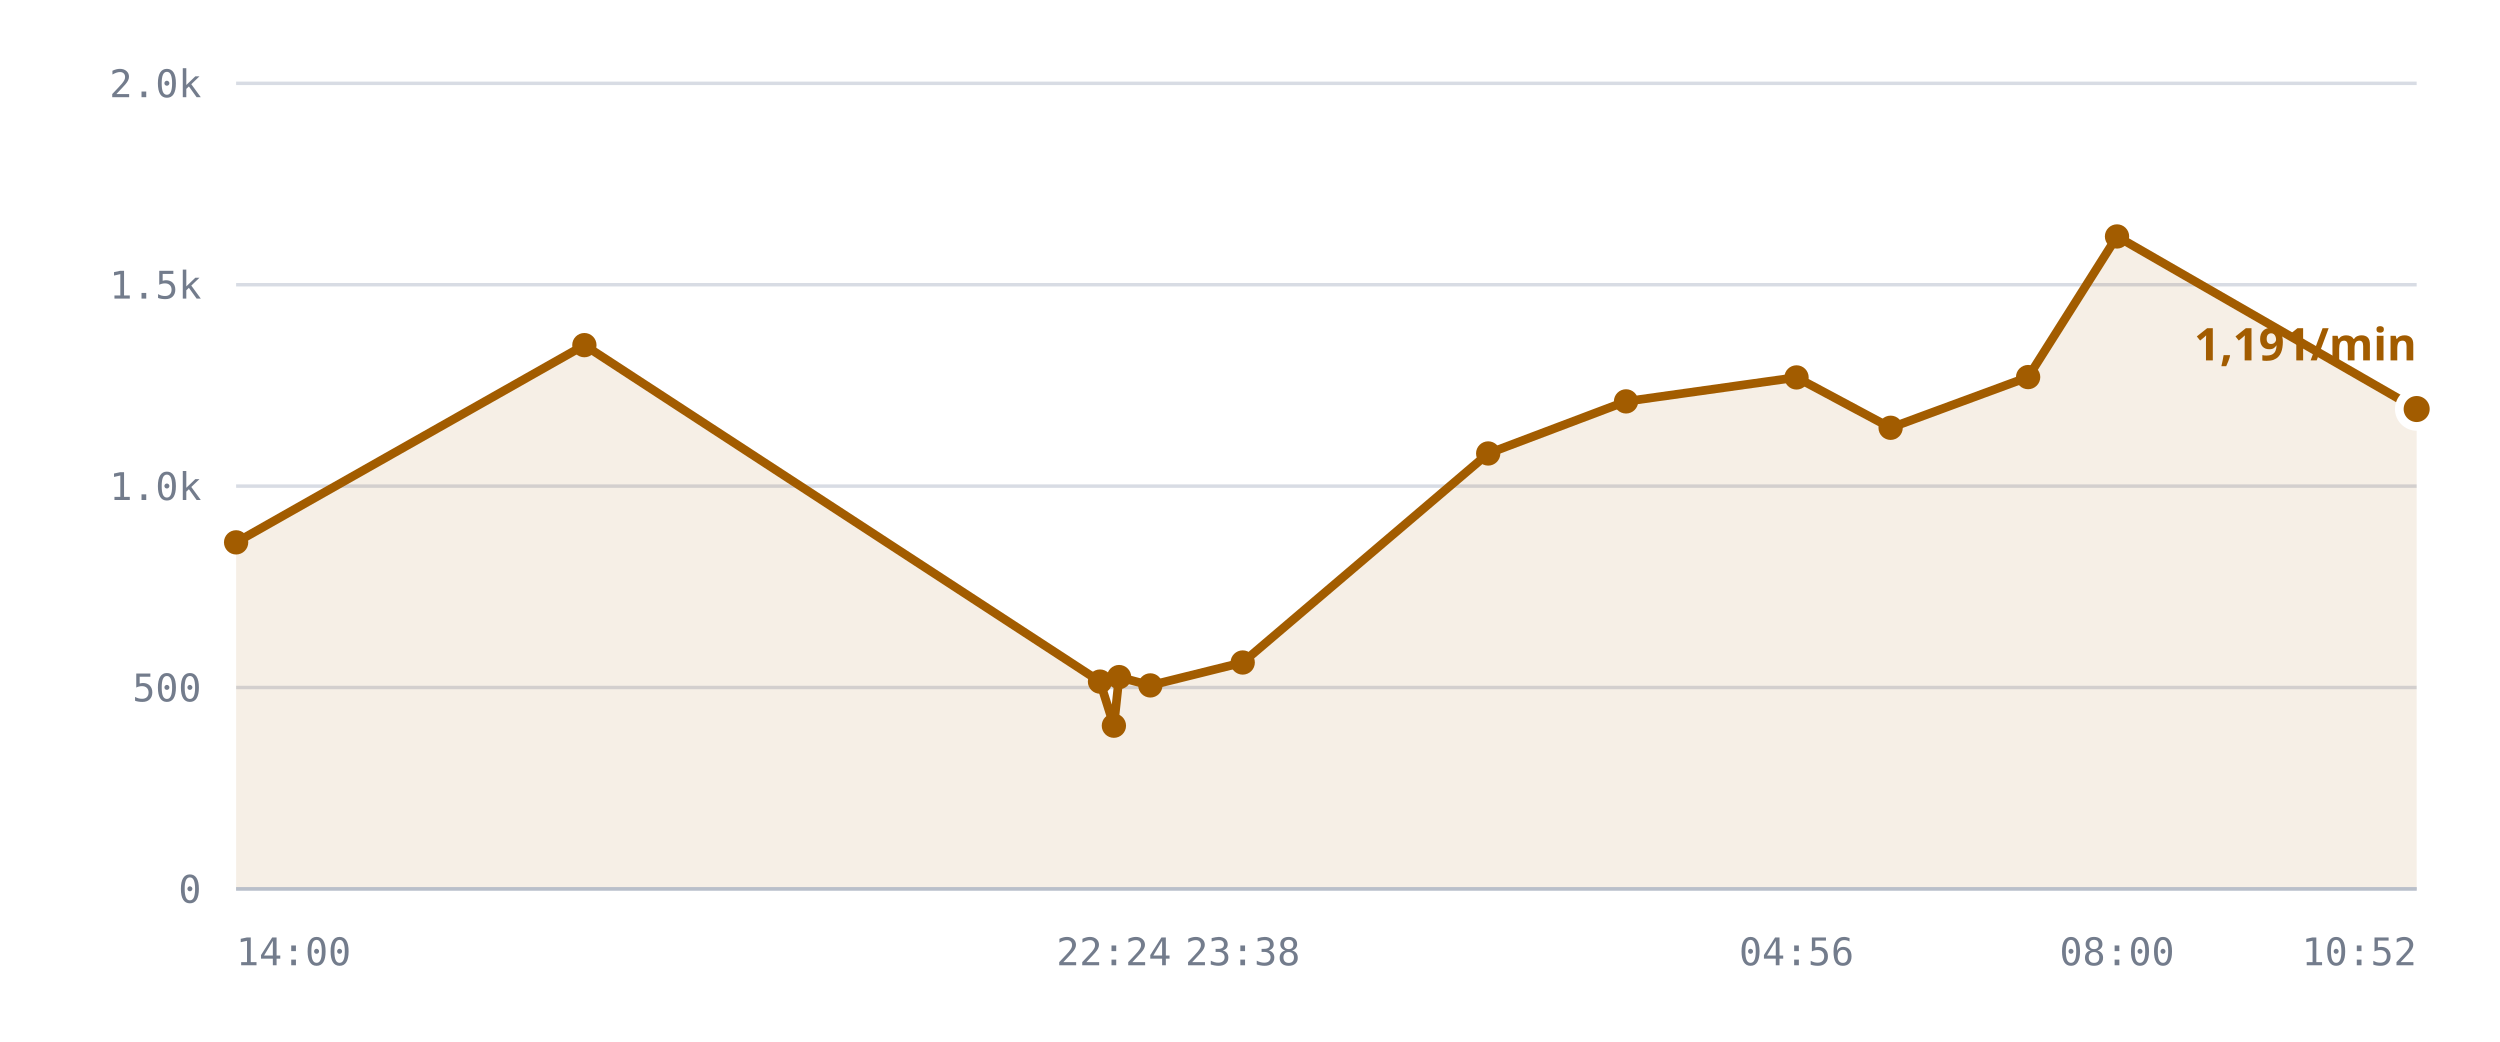
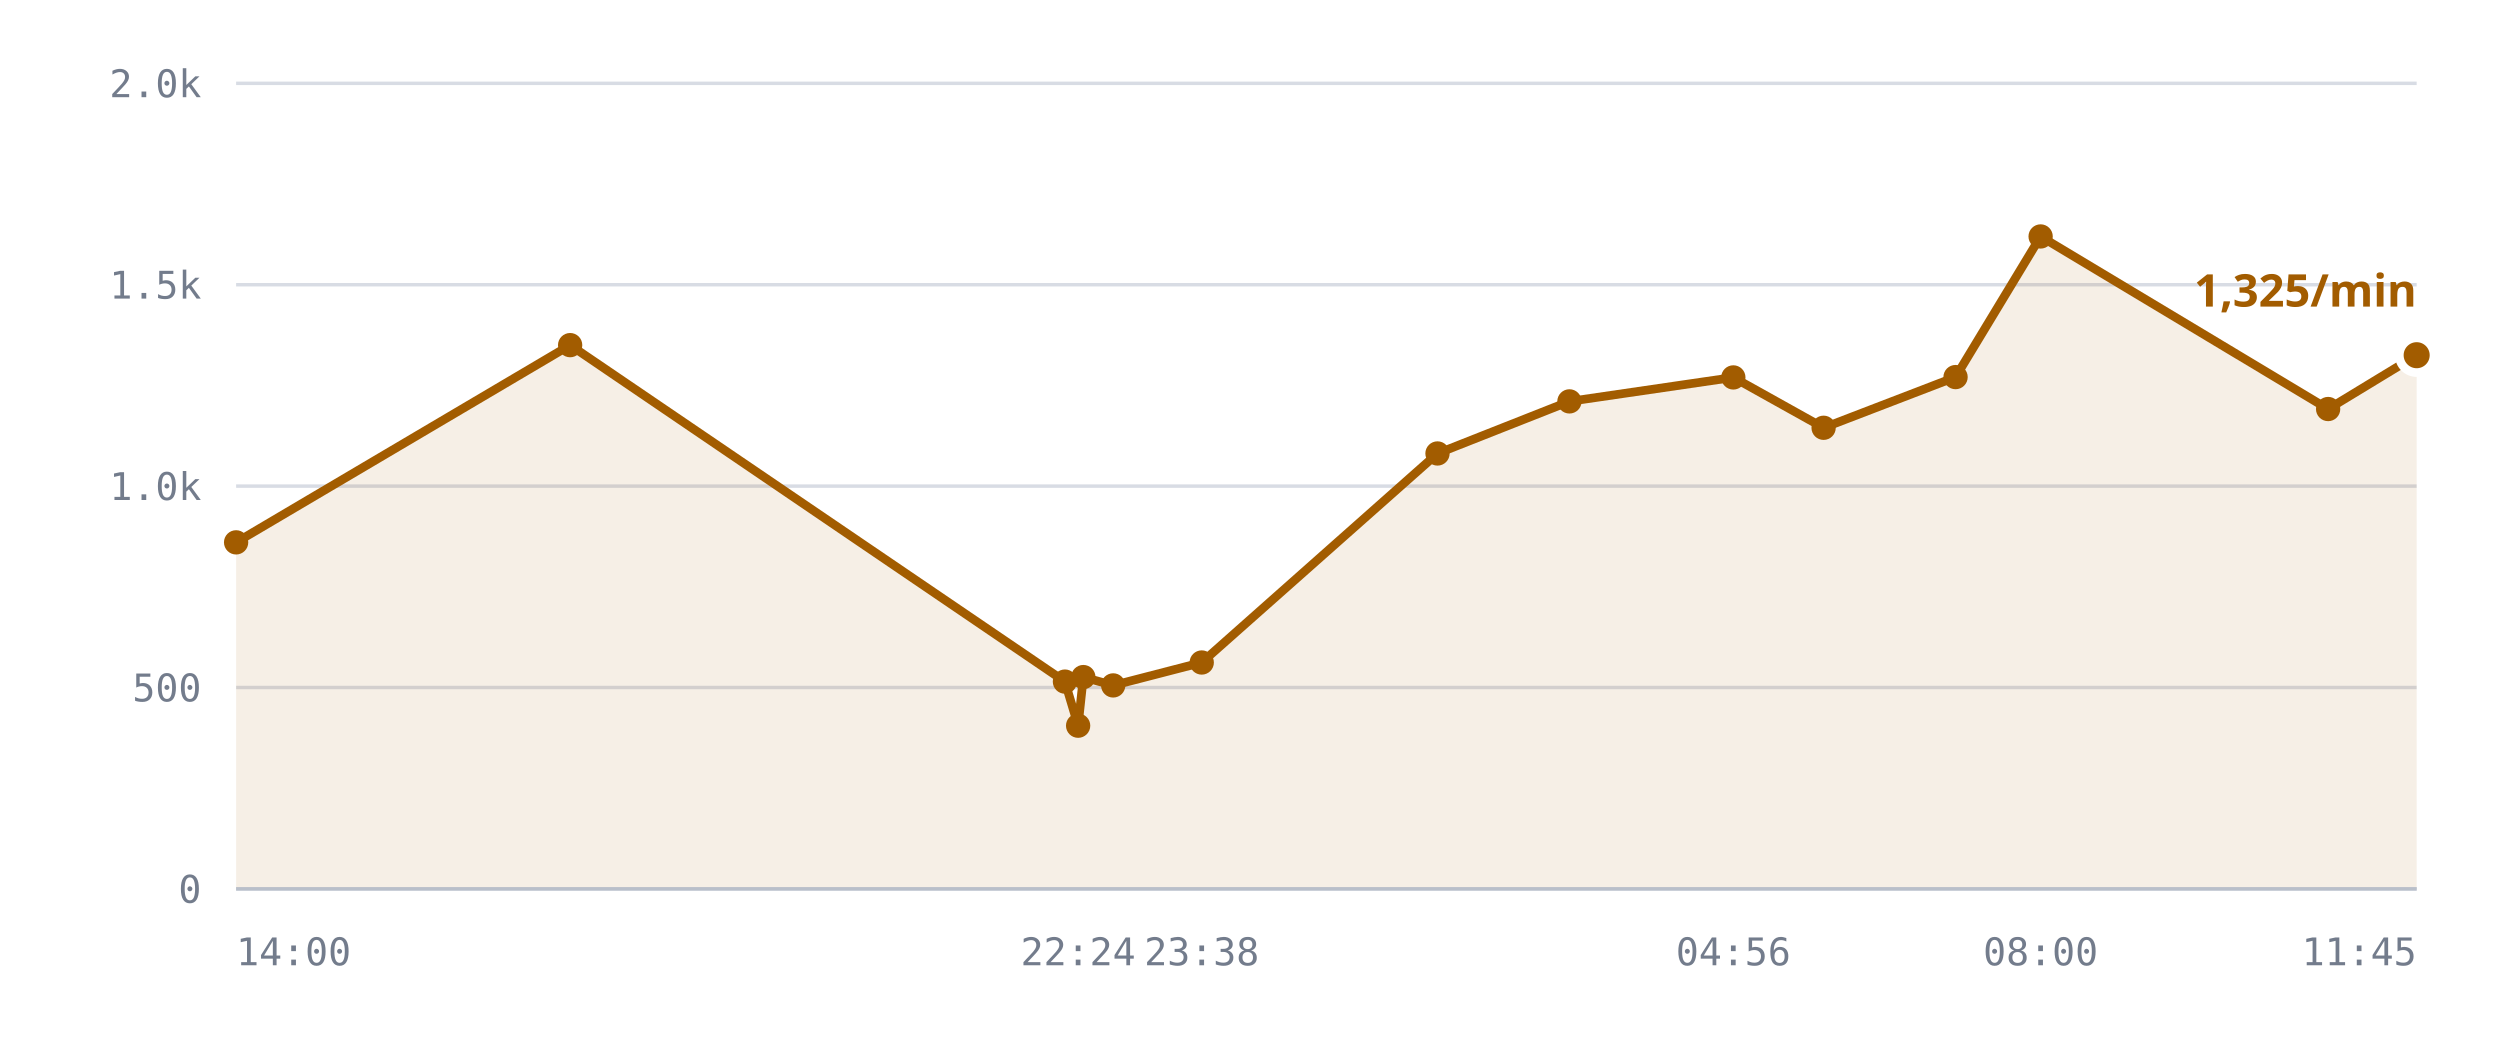
<svg xmlns="http://www.w3.org/2000/svg" viewBox="0 0 720 300" role="img" aria-label="/r/lobby messages per minute">
  <style>
    .grid      { stroke: var(--chart-grid, #d8dce4); stroke-width: 1; }
    .cap       { stroke: var(--chart-cap, #9a2b22); stroke-width: 1.5; stroke-dasharray: 5 4; }
    .cap-label { fill: var(--chart-cap, #9a2b22); font: 600 11px Archivo, system-ui, sans-serif; letter-spacing: .04em; }
    .tick      { fill: var(--chart-muted, #737c8c); font: 500 11px "IBM Plex Mono", ui-monospace, monospace; }
    .tick-y    { text-anchor: end; }
    .tick-x    { text-anchor: middle; }
    .series    { fill: none; stroke: var(--chart-line, #a25c00); stroke-width: 2.5; stroke-linejoin: round; stroke-linecap: round; }
    .fill      { fill: var(--chart-fill, rgba(162,92,0,.10)); stroke: none; }
    .dot       { fill: var(--chart-line, #a25c00); }
    .dot-last  { stroke: var(--chart-bg, #fff); stroke-width: 2.5; }
    .end-label { fill: var(--chart-line, #a25c00); font: 700 13px Archivo, system-ui, sans-serif; }
    .axis      { stroke: var(--chart-axis, #b9bfca); stroke-width: 1; }
  </style>
  <line x1="68" y1="256.0" x2="696" y2="256.0" class="grid" />
  <text x="58" y="260.0" class="tick tick-y">0</text>
  <line x1="68" y1="198.0" x2="696" y2="198.0" class="grid" />
  <text x="58" y="202.0" class="tick tick-y">500</text>
  <line x1="68" y1="140.0" x2="696" y2="140.0" class="grid" />
  <text x="58" y="144.0" class="tick tick-y">1.0k</text>
  <line x1="68" y1="82.0" x2="696" y2="82.0" class="grid" />
  <text x="58" y="86.0" class="tick tick-y">1.5k</text>
  <line x1="68" y1="24.0" x2="696" y2="24.0" class="grid" />
  <text x="58" y="28.0" class="tick tick-y">2.0k</text>
-   <path d="M68.0,156.2 L168.3,99.4 L316.8,196.3 L320.8,209.0 L322.3,195.0 L331.3,197.4 L357.9,190.8 L428.6,130.6 L468.3,115.6 L517.4,108.7 L544.5,123.2 L584.1,108.6 L609.7,68.1 L696.0,117.8 L696.0,256.0 L68.0,256.0 Z" class="fill" />
-   <path d="M68.0,156.2 L168.3,99.4 L316.8,196.3 L320.8,209.0 L322.3,195.0 L331.3,197.4 L357.9,190.8 L428.6,130.6 L468.3,115.6 L517.4,108.7 L544.5,123.2 L584.1,108.6 L609.7,68.1 L696.0,117.8" class="series" />
+   <path d="M68.0,156.2 L164.2,99.4 L306.7,196.3 L310.5,209.0 L312.0,195.0 L320.6,197.4 L346.1,190.8 L414.0,130.6 L452.0,115.6 L499.2,108.7 L525.2,123.2 L563.2,108.6 L587.7,68.1 L670.5,117.8 L696.0,102.3 L696.0,256.0 L68.0,256.0 Z" class="fill" />
+   <path d="M68.0,156.2 L164.2,99.4 L306.7,196.3 L310.5,209.0 L312.0,195.0 L320.6,197.4 L346.1,190.8 L414.0,130.6 L452.0,115.6 L499.2,108.7 L525.2,123.2 L563.2,108.6 L587.7,68.1 L670.5,117.8 L696.0,102.3" class="series" />
  <circle cx="68.0" cy="156.2" r="3.5" class="dot" />
-   <circle cx="168.3" cy="99.4" r="3.5" class="dot" />
-   <circle cx="316.8" cy="196.3" r="3.5" class="dot" />
-   <circle cx="320.8" cy="209.0" r="3.5" class="dot" />
-   <circle cx="322.3" cy="195.0" r="3.5" class="dot" />
-   <circle cx="331.3" cy="197.4" r="3.5" class="dot" />
-   <circle cx="357.9" cy="190.8" r="3.5" class="dot" />
-   <circle cx="428.6" cy="130.6" r="3.5" class="dot" />
-   <circle cx="468.3" cy="115.6" r="3.5" class="dot" />
-   <circle cx="517.4" cy="108.7" r="3.5" class="dot" />
-   <circle cx="544.5" cy="123.2" r="3.5" class="dot" />
-   <circle cx="584.1" cy="108.6" r="3.5" class="dot" />
-   <circle cx="609.7" cy="68.1" r="3.5" class="dot" />
-   <circle cx="696.0" cy="117.8" r="5" class="dot dot-last" />
-   <text x="696.0" y="103.8" class="end-label" text-anchor="end">1,191/min</text>
+   <circle cx="164.2" cy="99.4" r="3.5" class="dot" />
+   <circle cx="306.7" cy="196.3" r="3.5" class="dot" />
+   <circle cx="310.5" cy="209.0" r="3.5" class="dot" />
+   <circle cx="312.0" cy="195.0" r="3.5" class="dot" />
+   <circle cx="320.6" cy="197.4" r="3.5" class="dot" />
+   <circle cx="346.1" cy="190.8" r="3.5" class="dot" />
+   <circle cx="414.0" cy="130.6" r="3.5" class="dot" />
+   <circle cx="452.0" cy="115.6" r="3.5" class="dot" />
+   <circle cx="499.2" cy="108.7" r="3.5" class="dot" />
+   <circle cx="525.2" cy="123.2" r="3.5" class="dot" />
+   <circle cx="563.2" cy="108.6" r="3.5" class="dot" />
+   <circle cx="587.7" cy="68.1" r="3.5" class="dot" />
+   <circle cx="670.5" cy="117.8" r="3.5" class="dot" />
+   <circle cx="696.0" cy="102.3" r="5" class="dot dot-last" />
+   <text x="696.0" y="88.3" class="end-label" text-anchor="end">1,325/min</text>
  <line x1="68" y1="256" x2="696" y2="256" class="axis" />
  <text x="68.0" y="278" class="tick" text-anchor="start">14:00</text>
-   <text x="320.8" y="278" class="tick" text-anchor="middle">22:24</text>
-   <text x="357.9" y="278" class="tick" text-anchor="middle">23:38</text>
-   <text x="517.4" y="278" class="tick" text-anchor="middle">04:56</text>
-   <text x="609.7" y="278" class="tick" text-anchor="middle">08:00</text>
-   <text x="696.0" y="278" class="tick" text-anchor="end">10:52</text>
+   <text x="310.5" y="278" class="tick" text-anchor="middle">22:24</text>
+   <text x="346.1" y="278" class="tick" text-anchor="middle">23:38</text>
+   <text x="499.2" y="278" class="tick" text-anchor="middle">04:56</text>
+   <text x="587.7" y="278" class="tick" text-anchor="middle">08:00</text>
+   <text x="696.0" y="278" class="tick" text-anchor="end">11:45</text>
</svg>
